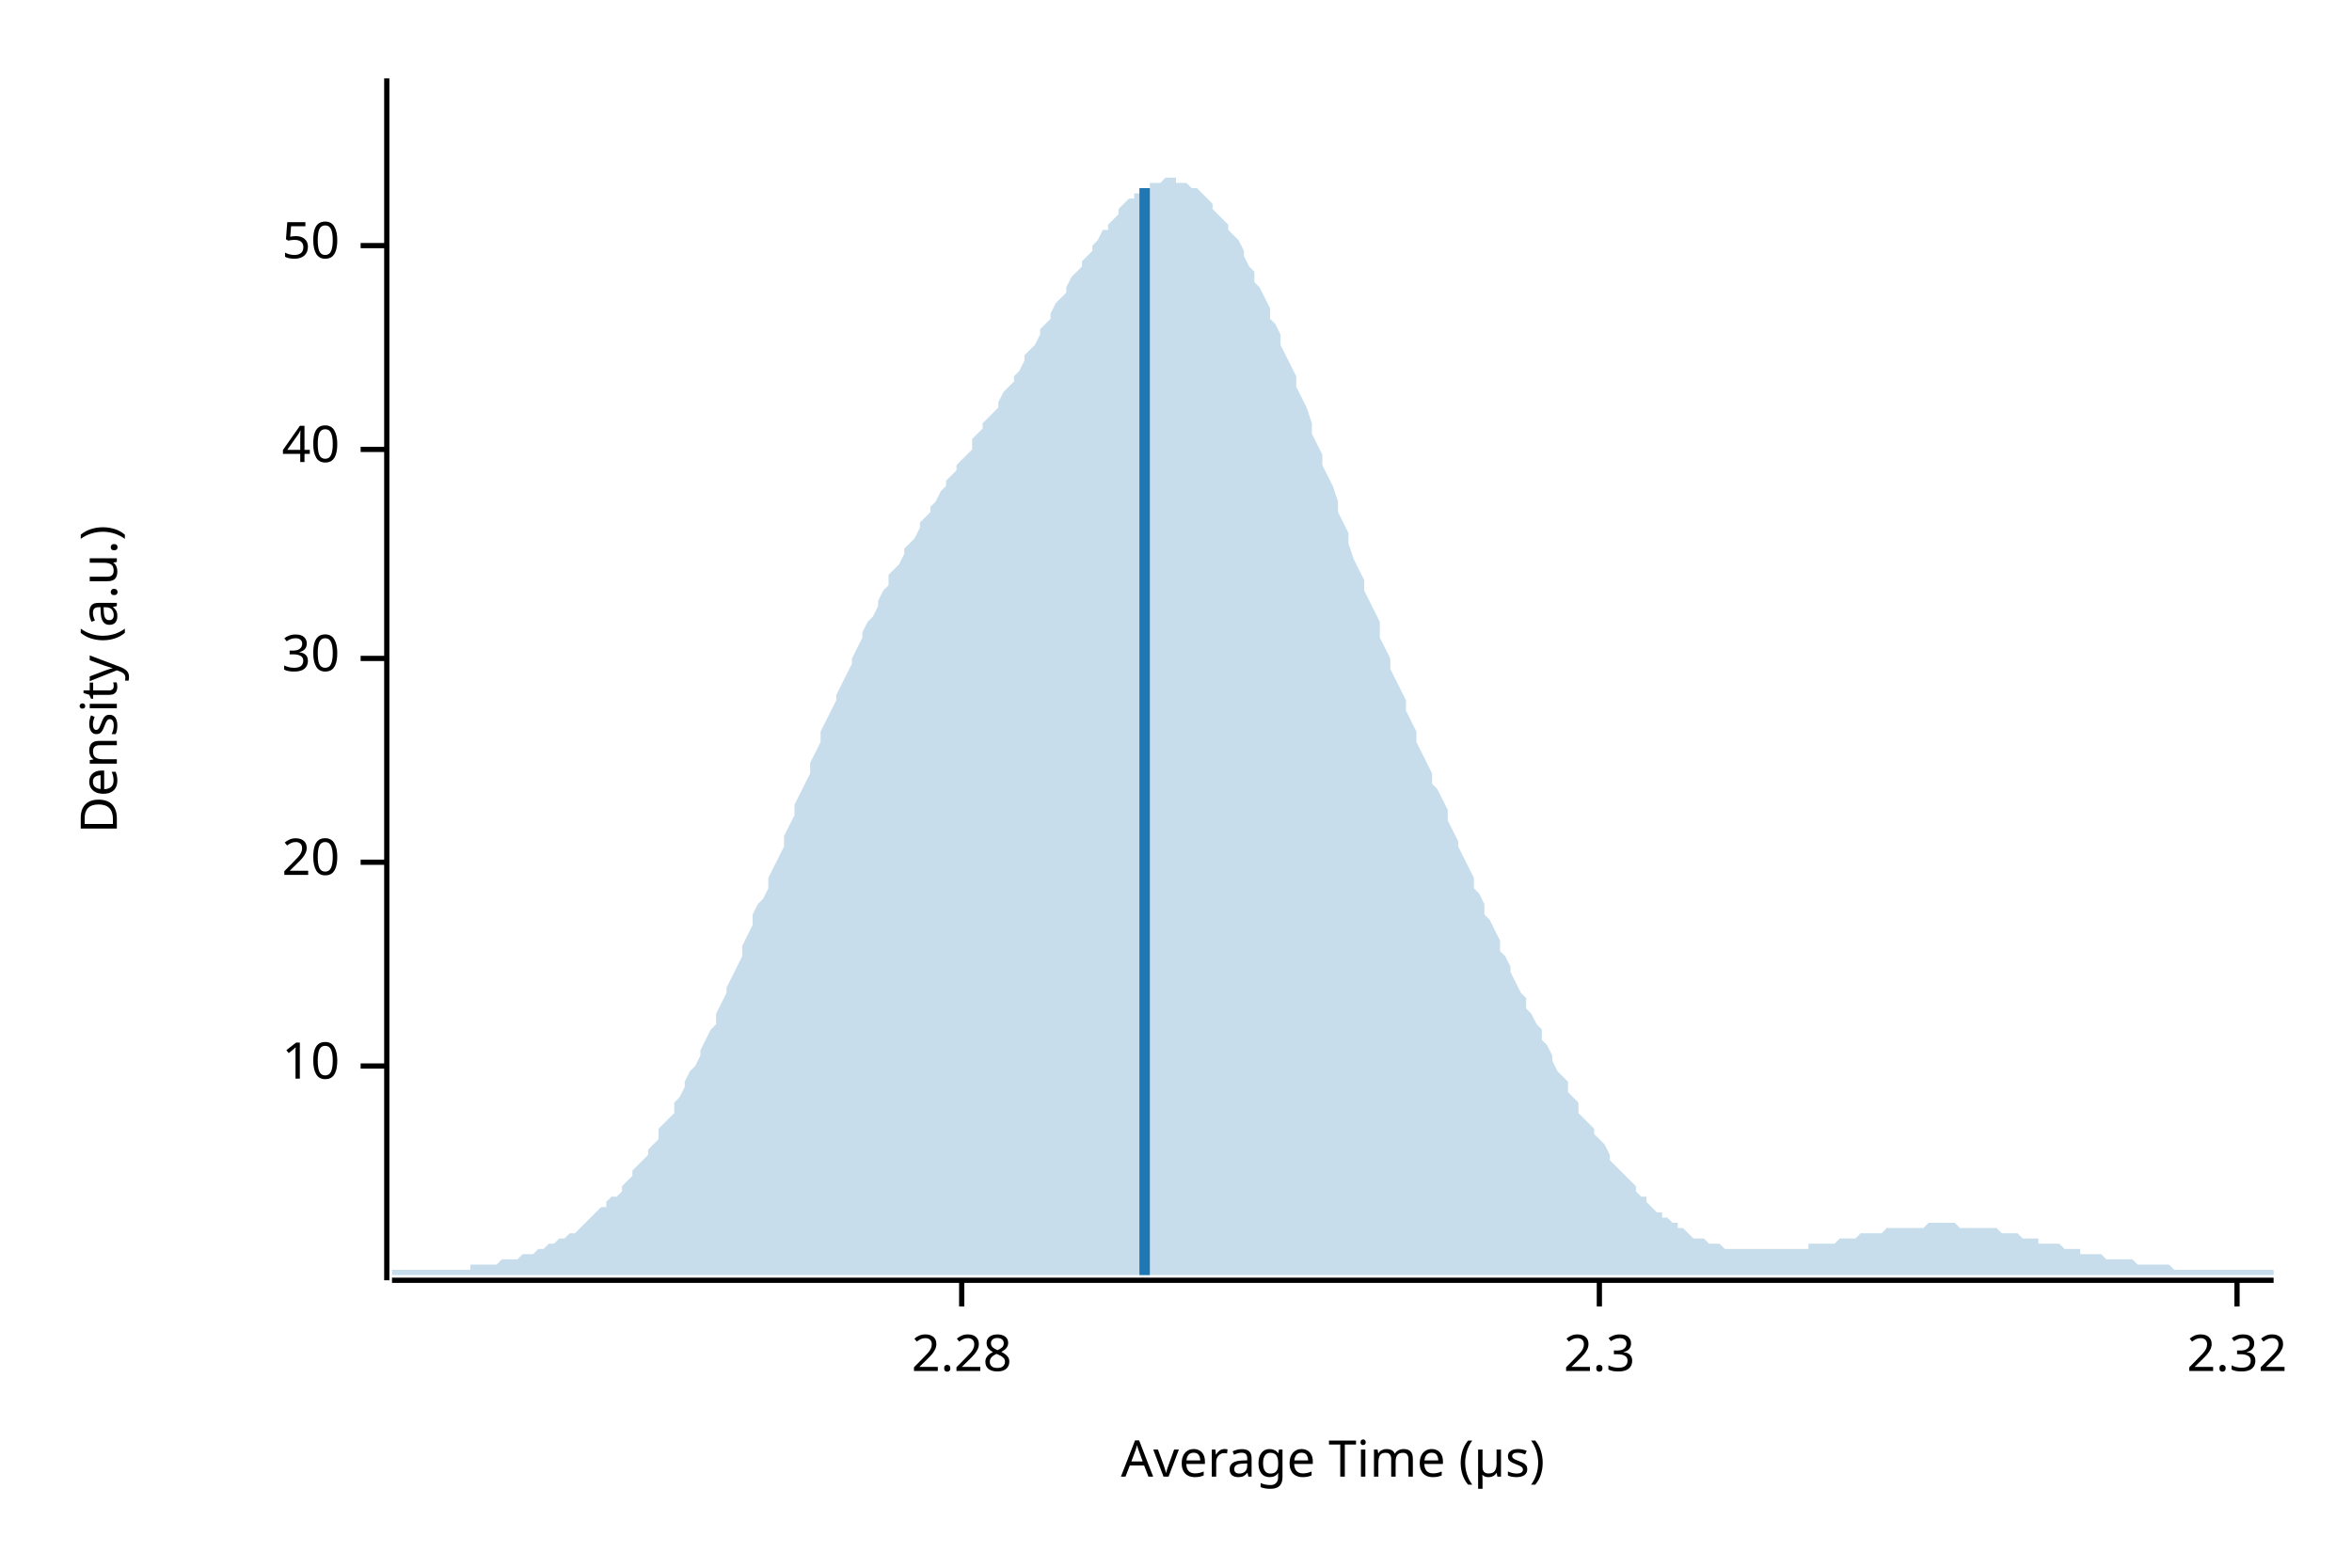
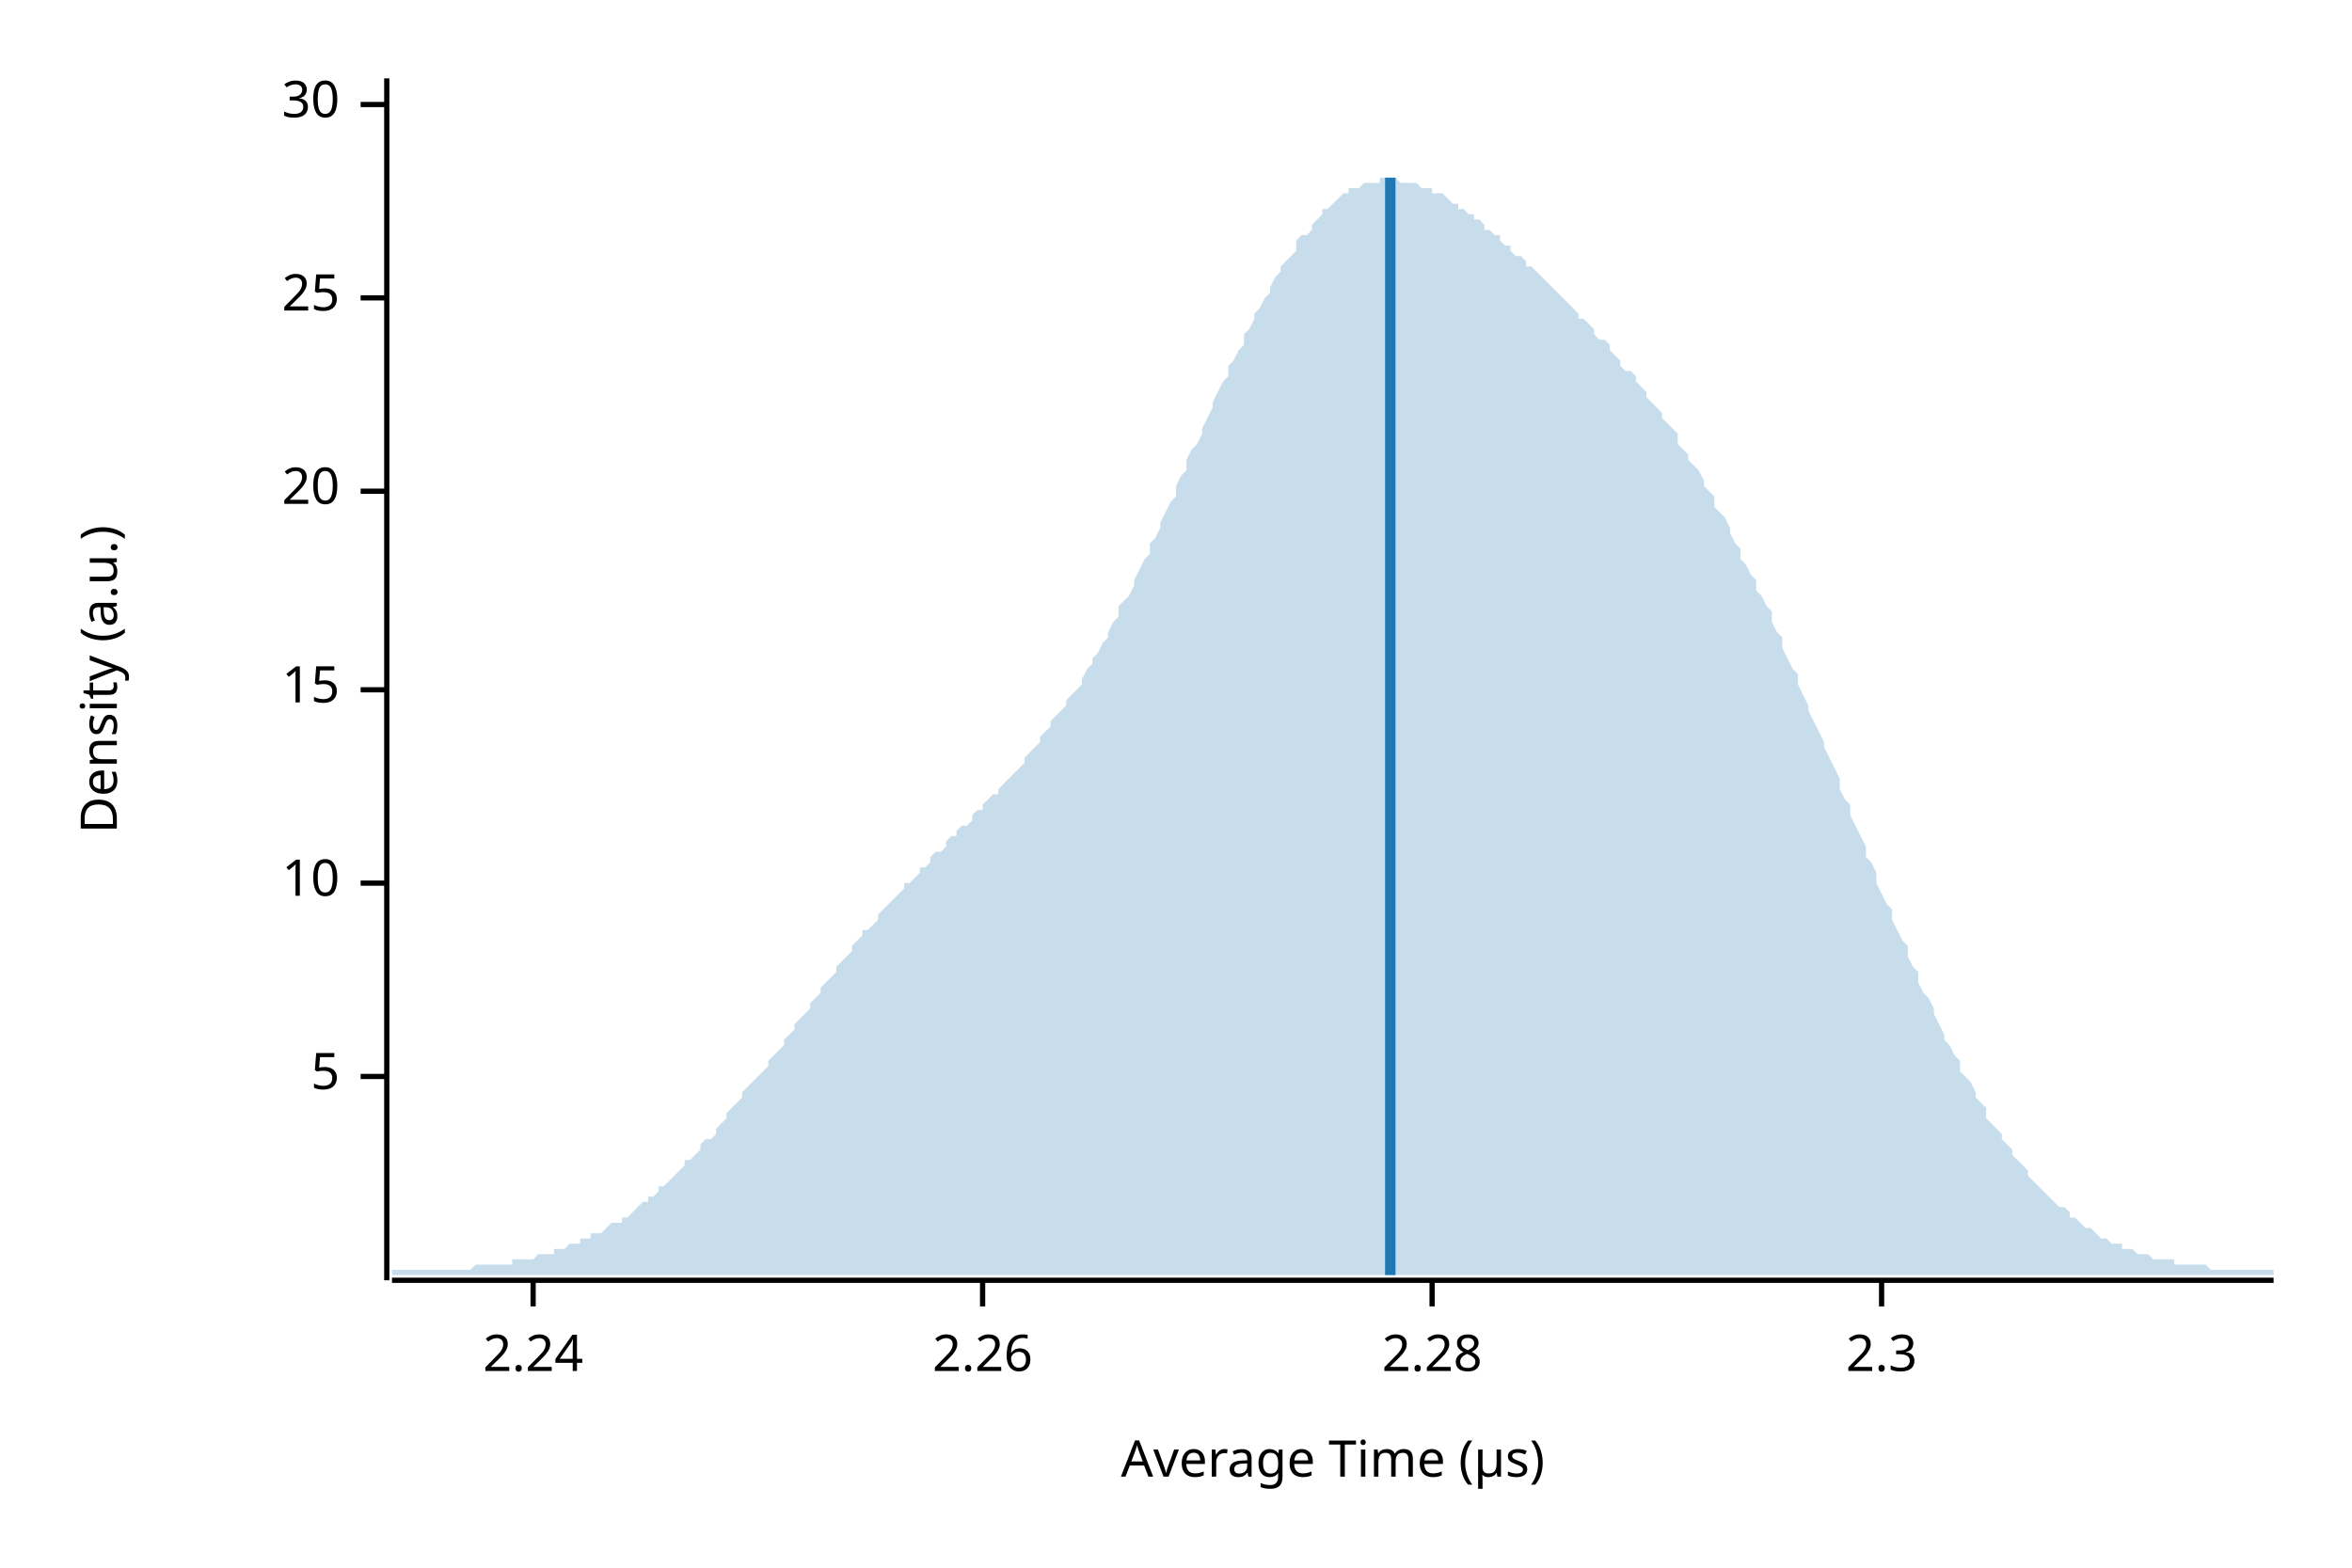
<svg xmlns="http://www.w3.org/2000/svg" width="450" height="300" viewBox="0 0 450 300">
  <text x="15" y="130" dy="0.76em" text-anchor="middle" font-family="sans-serif" font-size="9.677" opacity="1" fill="#000000" transform="rotate(270, 15, 130)">
Density (a.u.)
</text>
  <text x="255" y="285" dy="-0.5ex" text-anchor="middle" font-family="sans-serif" font-size="9.677" opacity="1" fill="#000000">
Average Time (µs)
</text>
  <polyline fill="none" opacity="1" stroke="#000000" stroke-width="1" points="74,15 74,245 " />
-   <text x="65" y="204" dy="0.5ex" text-anchor="end" font-family="sans-serif" font-size="9.677" opacity="1" fill="#000000">
+   <text x="65" y="206" dy="0.5ex" text-anchor="end" font-family="sans-serif" font-size="9.677" opacity="1" fill="#000000">
+ 5
+ </text>
+   <polyline fill="none" opacity="1" stroke="#000000" stroke-width="1" points="69,206 74,206 " />
+   <text x="65" y="169" dy="0.5ex" text-anchor="end" font-family="sans-serif" font-size="9.677" opacity="1" fill="#000000">
10
</text>
-   <polyline fill="none" opacity="1" stroke="#000000" stroke-width="1" points="69,204 74,204 " />
-   <text x="65" y="165" dy="0.5ex" text-anchor="end" font-family="sans-serif" font-size="9.677" opacity="1" fill="#000000">
+   <polyline fill="none" opacity="1" stroke="#000000" stroke-width="1" points="69,169 74,169 " />
+   <text x="65" y="132" dy="0.5ex" text-anchor="end" font-family="sans-serif" font-size="9.677" opacity="1" fill="#000000">
+ 15
+ </text>
+   <polyline fill="none" opacity="1" stroke="#000000" stroke-width="1" points="69,132 74,132 " />
+   <text x="65" y="94" dy="0.5ex" text-anchor="end" font-family="sans-serif" font-size="9.677" opacity="1" fill="#000000">
20
</text>
-   <polyline fill="none" opacity="1" stroke="#000000" stroke-width="1" points="69,165 74,165 " />
-   <text x="65" y="126" dy="0.5ex" text-anchor="end" font-family="sans-serif" font-size="9.677" opacity="1" fill="#000000">
+   <polyline fill="none" opacity="1" stroke="#000000" stroke-width="1" points="69,94 74,94 " />
+   <text x="65" y="57" dy="0.5ex" text-anchor="end" font-family="sans-serif" font-size="9.677" opacity="1" fill="#000000">
+ 25
+ </text>
+   <polyline fill="none" opacity="1" stroke="#000000" stroke-width="1" points="69,57 74,57 " />
+   <text x="65" y="20" dy="0.5ex" text-anchor="end" font-family="sans-serif" font-size="9.677" opacity="1" fill="#000000">
30
</text>
-   <polyline fill="none" opacity="1" stroke="#000000" stroke-width="1" points="69,126 74,126 " />
-   <text x="65" y="86" dy="0.5ex" text-anchor="end" font-family="sans-serif" font-size="9.677" opacity="1" fill="#000000">
- 40
+   <polyline fill="none" opacity="1" stroke="#000000" stroke-width="1" points="69,20 74,20 " />
+   <polyline fill="none" opacity="1" stroke="#000000" stroke-width="1" points="75,245 435,245 " />
+   <text x="102" y="255" dy="0.76em" text-anchor="middle" font-family="sans-serif" font-size="9.677" opacity="1" fill="#000000">
+ 2.24
</text>
-   <polyline fill="none" opacity="1" stroke="#000000" stroke-width="1" points="69,86 74,86 " />
-   <text x="65" y="47" dy="0.5ex" text-anchor="end" font-family="sans-serif" font-size="9.677" opacity="1" fill="#000000">
- 50
+   <polyline fill="none" opacity="1" stroke="#000000" stroke-width="1" points="102,245 102,250 " />
+   <text x="188" y="255" dy="0.76em" text-anchor="middle" font-family="sans-serif" font-size="9.677" opacity="1" fill="#000000">
+ 2.26
</text>
-   <polyline fill="none" opacity="1" stroke="#000000" stroke-width="1" points="69,47 74,47 " />
-   <polyline fill="none" opacity="1" stroke="#000000" stroke-width="1" points="75,245 435,245 " />
-   <text x="184" y="255" dy="0.76em" text-anchor="middle" font-family="sans-serif" font-size="9.677" opacity="1" fill="#000000">
+   <polyline fill="none" opacity="1" stroke="#000000" stroke-width="1" points="188,245 188,250 " />
+   <text x="274" y="255" dy="0.76em" text-anchor="middle" font-family="sans-serif" font-size="9.677" opacity="1" fill="#000000">
2.28
</text>
-   <polyline fill="none" opacity="1" stroke="#000000" stroke-width="1" points="184,245 184,250 " />
-   <text x="306" y="255" dy="0.76em" text-anchor="middle" font-family="sans-serif" font-size="9.677" opacity="1" fill="#000000">
+   <polyline fill="none" opacity="1" stroke="#000000" stroke-width="1" points="274,245 274,250 " />
+   <text x="360" y="255" dy="0.76em" text-anchor="middle" font-family="sans-serif" font-size="9.677" opacity="1" fill="#000000">
2.3
</text>
-   <polyline fill="none" opacity="1" stroke="#000000" stroke-width="1" points="306,245 306,250 " />
-   <text x="428" y="255" dy="0.76em" text-anchor="middle" font-family="sans-serif" font-size="9.677" opacity="1" fill="#000000">
- 2.32
- </text>
-   <polyline fill="none" opacity="1" stroke="#000000" stroke-width="1" points="428,245 428,250 " />
-   <polygon opacity="0.25" fill="#1F78B4" points="75,243 75,243 76,243 77,243 77,243 78,243 79,243 80,243 80,243 81,243 82,243 82,243 83,243 84,243 85,243 85,243 86,243 87,243 87,243 88,243 89,243 90,243 90,242 91,242 92,242 93,242 93,242 94,242 95,242 95,242 96,241 97,241 98,241 98,241 99,241 100,240 100,240 101,240 102,240 103,239 103,239 104,239 105,238 106,238 106,238 107,237 108,237 108,237 109,236 110,236 111,235 111,235 112,234 113,233 113,233 114,232 115,231 116,231 116,230 117,229 118,229 119,228 119,227 120,226 121,225 121,224 122,223 123,222 124,221 124,220 125,219 126,218 126,216 127,215 128,214 129,213 129,211 130,210 131,208 131,207 132,205 133,204 134,202 134,201 135,199 136,197 137,196 137,194 138,192 139,190 139,189 140,187 141,185 142,183 142,181 143,179 144,177 144,175 145,173 146,172 147,170 147,168 148,166 149,164 150,162 150,160 151,158 152,156 152,154 153,152 154,150 155,148 155,146 156,144 157,142 157,140 158,138 159,136 160,134 160,133 161,131 162,129 163,127 163,126 164,124 165,122 165,121 166,119 167,118 168,116 168,115 169,113 170,112 170,110 171,109 172,108 173,106 173,105 174,104 175,103 176,101 176,100 177,99 178,98 178,97 179,96 180,94 181,93 181,92 182,91 183,90 183,89 184,88 185,87 186,86 186,84 187,83 188,82 188,81 189,80 190,79 191,78 191,77 192,75 193,74 194,73 194,72 195,71 196,69 196,68 197,67 198,66 199,64 199,63 200,62 201,61 201,60 202,58 203,57 204,56 204,55 205,53 206,52 207,51 207,50 208,49 209,48 209,47 210,46 211,44 212,44 212,43 213,42 214,41 214,40 215,39 216,38 217,38 217,37 218,37 219,36 220,36 220,35 221,35 222,35 222,35 223,34 224,34 225,34 225,35 226,35 227,35 227,35 228,36 229,36 230,37 230,37 231,38 232,39 232,40 233,41 234,42 235,43 235,44 236,45 237,46 238,48 238,49 239,51 240,52 240,54 241,55 242,57 243,59 243,61 244,62 245,64 245,66 246,68 247,70 248,72 248,74 249,76 250,78 251,81 251,83 252,85 253,87 253,89 254,91 255,93 256,96 256,98 257,100 258,102 258,104 259,107 260,109 261,111 261,113 262,115 263,117 264,119 264,122 265,124 266,126 266,128 267,130 268,132 269,134 269,136 270,138 271,140 271,142 272,144 273,146 274,148 274,150 275,151 276,153 277,155 277,157 278,159 279,161 279,162 280,164 281,166 282,168 282,170 283,171 284,173 284,175 285,176 286,178 287,180 287,182 288,183 289,185 289,186 290,188 291,190 292,191 292,193 293,194 294,196 295,197 295,199 296,200 297,202 297,203 298,205 299,206 300,207 300,209 301,210 302,211 302,213 303,214 304,215 305,216 305,217 306,218 307,219 308,221 308,222 309,223 310,224 310,224 311,225 312,226 313,227 313,228 314,229 315,229 315,230 316,231 317,232 318,232 318,233 319,233 320,234 321,234 321,235 322,235 323,236 323,236 324,237 325,237 326,237 326,237 327,238 328,238 328,238 329,238 330,239 331,239 331,239 332,239 333,239 333,239 334,239 335,239 336,239 336,239 337,239 338,239 339,239 339,239 340,239 341,239 341,239 342,239 343,239 344,239 344,239 345,239 346,239 346,238 347,238 348,238 349,238 349,238 350,238 351,238 352,237 352,237 353,237 354,237 354,237 355,237 356,236 357,236 357,236 358,236 359,236 359,236 360,236 361,235 362,235 362,235 363,235 364,235 365,235 365,235 366,235 367,235 367,235 368,235 369,234 370,234 370,234 371,234 372,234 372,234 373,234 374,234 375,235 375,235 376,235 377,235 378,235 378,235 379,235 380,235 380,235 381,235 382,235 383,236 383,236 384,236 385,236 385,236 386,236 387,237 388,237 388,237 389,237 390,237 390,238 391,238 392,238 393,238 393,238 394,238 395,239 396,239 396,239 397,239 398,239 398,240 399,240 400,240 401,240 401,240 402,240 403,241 403,241 404,241 405,241 406,241 406,241 407,241 408,241 409,242 409,242 410,242 411,242 411,242 412,242 413,242 414,242 414,242 415,242 416,243 416,243 417,243 418,243 419,243 419,243 420,243 421,243 422,243 422,243 423,243 424,243 424,243 425,243 426,243 427,243 427,243 428,243 429,243 429,243 430,243 431,243 432,243 432,243 433,243 434,243 435,243 435,244 75,244 " />
-   <polyline fill="none" opacity="1" stroke="#1F78B4" stroke-width="2" points="219,244 219,36 " />
+   <polyline fill="none" opacity="1" stroke="#000000" stroke-width="1" points="360,245 360,250 " />
+   <polygon opacity="0.25" fill="#1F78B4" points="75,243 75,243 76,243 77,243 77,243 78,243 79,243 80,243 80,243 81,243 82,243 82,243 83,243 84,243 85,243 85,243 86,243 87,243 87,243 88,243 89,243 90,243 90,243 91,242 92,242 93,242 93,242 94,242 95,242 95,242 96,242 97,242 98,242 98,241 99,241 100,241 100,241 101,241 102,241 103,240 103,240 104,240 105,240 106,240 106,239 107,239 108,239 108,239 109,238 110,238 111,238 111,237 112,237 113,237 113,236 114,236 115,236 116,235 116,235 117,234 118,234 119,234 119,233 120,233 121,232 121,232 122,231 123,230 124,230 124,229 125,229 126,228 126,227 127,227 128,226 129,225 129,225 130,224 131,223 131,222 132,222 133,221 134,220 134,219 135,218 136,218 137,217 137,216 138,215 139,214 139,213 140,212 141,211 142,210 142,209 143,208 144,207 144,207 145,206 146,205 147,204 147,203 148,202 149,201 150,200 150,199 151,198 152,197 152,196 153,195 154,194 155,193 155,192 156,191 157,190 157,189 158,188 159,187 160,186 160,185 161,184 162,183 163,182 163,181 164,180 165,179 165,178 166,178 167,177 168,176 168,175 169,174 170,173 170,173 171,172 172,171 173,170 173,169 174,169 175,168 176,167 176,166 177,166 178,165 178,164 179,163 180,163 181,162 181,161 182,160 183,160 183,159 184,158 185,158 186,157 186,156 187,155 188,155 188,154 189,153 190,152 191,152 191,151 192,150 193,149 194,148 194,148 195,147 196,146 196,145 197,144 198,143 199,142 199,141 200,140 201,139 201,138 202,137 203,136 204,135 204,134 205,133 206,132 207,131 207,130 208,128 209,127 209,126 210,125 211,123 212,122 212,121 213,119 214,118 214,116 215,115 216,114 217,112 217,111 218,109 219,107 220,106 220,104 221,103 222,101 222,100 223,98 224,96 225,95 225,93 226,91 227,90 227,88 228,86 229,85 230,83 230,82 231,80 232,78 232,77 233,75 234,73 235,72 235,70 236,69 237,67 238,66 238,64 239,63 240,61 240,60 241,59 242,57 243,56 243,55 244,53 245,52 245,51 246,50 247,49 248,48 248,46 249,45 250,45 251,44 251,43 252,42 253,41 253,40 254,40 255,39 256,38 256,38 257,37 258,37 258,36 259,36 260,36 261,35 261,35 262,35 263,35 264,35 264,34 265,34 266,34 266,34 267,34 268,35 269,35 269,35 270,35 271,35 271,35 272,36 273,36 274,36 274,37 275,37 276,37 277,38 277,38 278,39 279,39 279,40 280,40 281,41 282,41 282,42 283,42 284,43 284,44 285,44 286,45 287,45 287,46 288,47 289,47 289,48 290,49 291,49 292,50 292,51 293,51 294,52 295,53 295,53 296,54 297,55 297,55 298,56 299,57 300,58 300,58 301,59 302,60 302,61 303,61 304,62 305,63 305,64 306,65 307,65 308,66 308,67 309,68 310,69 310,70 311,71 312,71 313,72 313,73 314,74 315,75 315,76 316,77 317,78 318,79 318,80 319,81 320,82 321,83 321,85 322,86 323,87 323,88 324,89 325,90 326,92 326,93 327,94 328,95 328,97 329,98 330,99 331,101 331,102 332,104 333,105 333,107 334,108 335,110 336,111 336,113 337,114 338,116 339,117 339,119 340,121 341,122 341,124 342,126 343,128 344,129 344,131 345,133 346,135 346,136 347,138 348,140 349,142 349,143 350,145 351,147 352,149 352,151 353,153 354,154 354,156 355,158 356,160 357,162 357,164 358,165 359,167 359,169 360,171 361,173 362,174 362,176 363,178 364,180 365,181 365,183 366,185 367,186 367,188 368,190 369,191 370,193 370,194 371,196 372,198 372,199 373,200 374,202 375,203 375,205 376,206 377,207 378,209 378,210 379,211 380,212 380,214 381,215 382,216 383,217 383,218 384,219 385,220 385,221 386,222 387,223 388,224 388,225 389,226 390,227 390,227 391,228 392,229 393,230 393,230 394,231 395,231 396,232 396,233 397,233 398,234 398,234 399,235 400,235 401,236 401,236 402,237 403,237 403,237 404,238 405,238 406,238 406,239 407,239 408,239 409,240 409,240 410,240 411,240 411,240 412,241 413,241 414,241 414,241 415,241 416,241 416,242 417,242 418,242 419,242 419,242 420,242 421,242 422,242 422,242 423,243 424,243 424,243 425,243 426,243 427,243 427,243 428,243 429,243 429,243 430,243 431,243 432,243 432,243 433,243 434,243 435,243 435,244 75,244 " />
+   <polyline fill="none" opacity="1" stroke="#1F78B4" stroke-width="2" points="266,244 266,34 " />
</svg>
